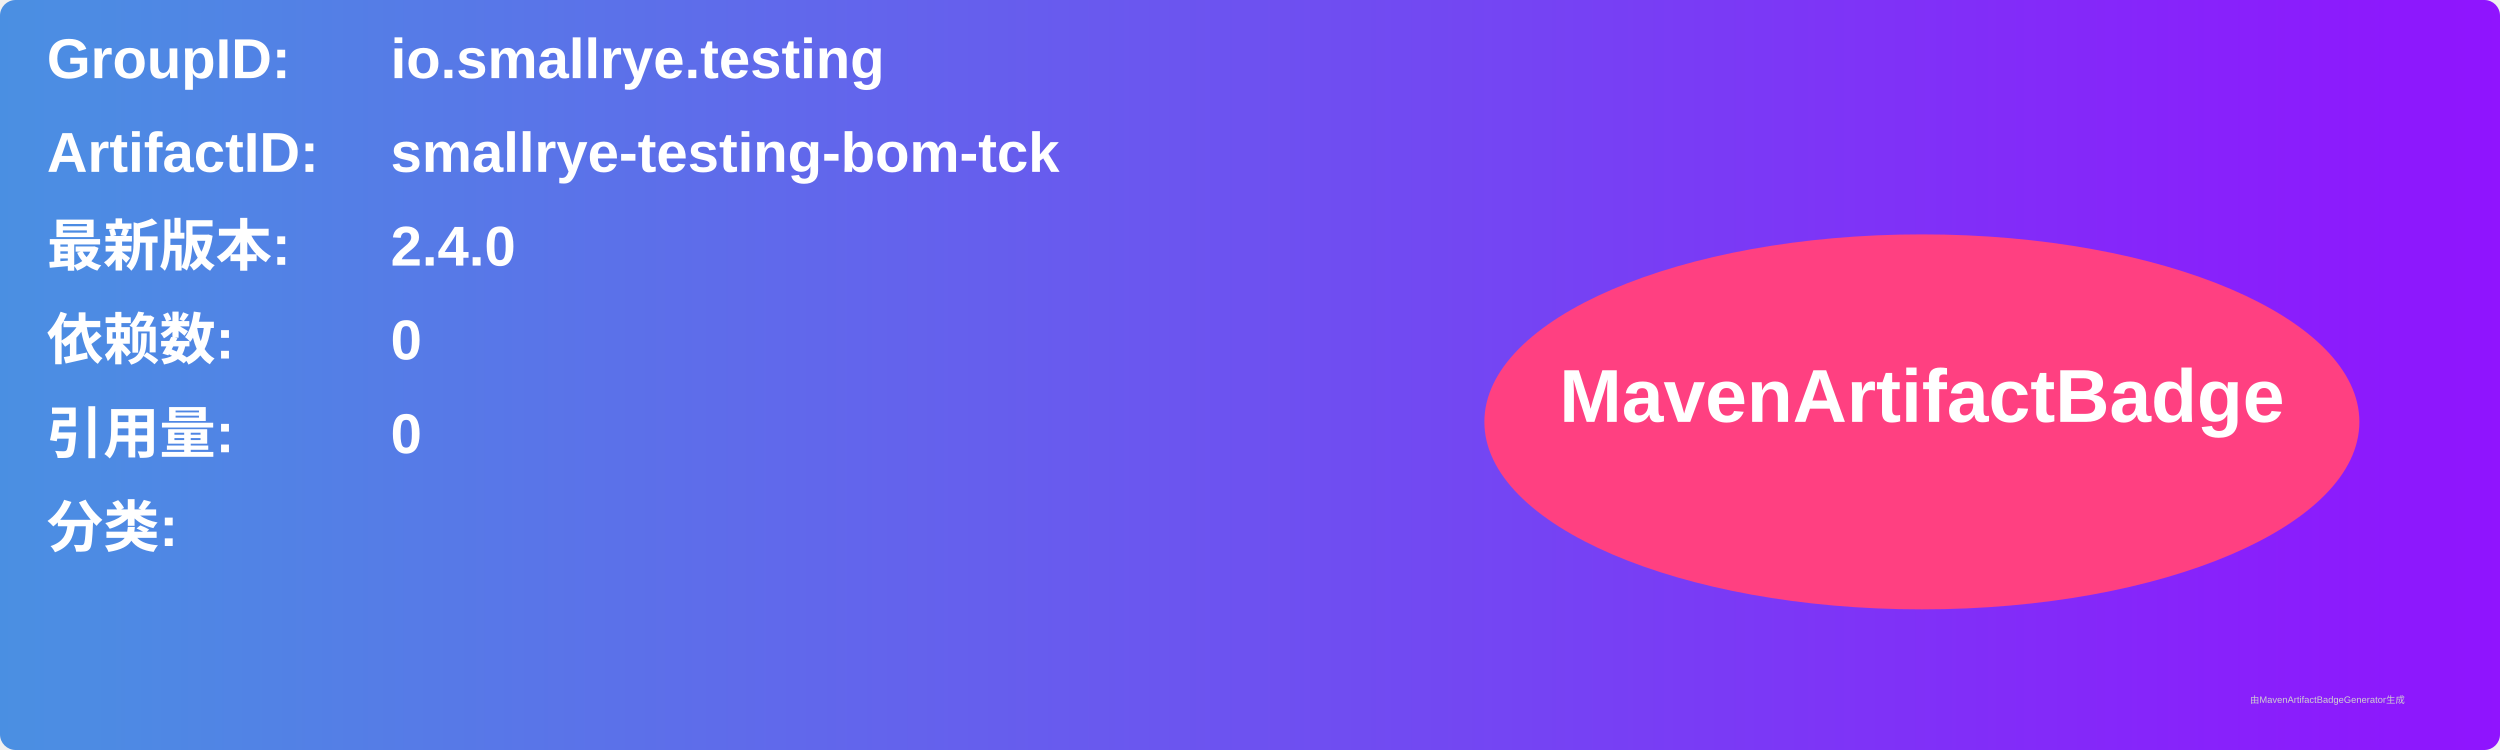
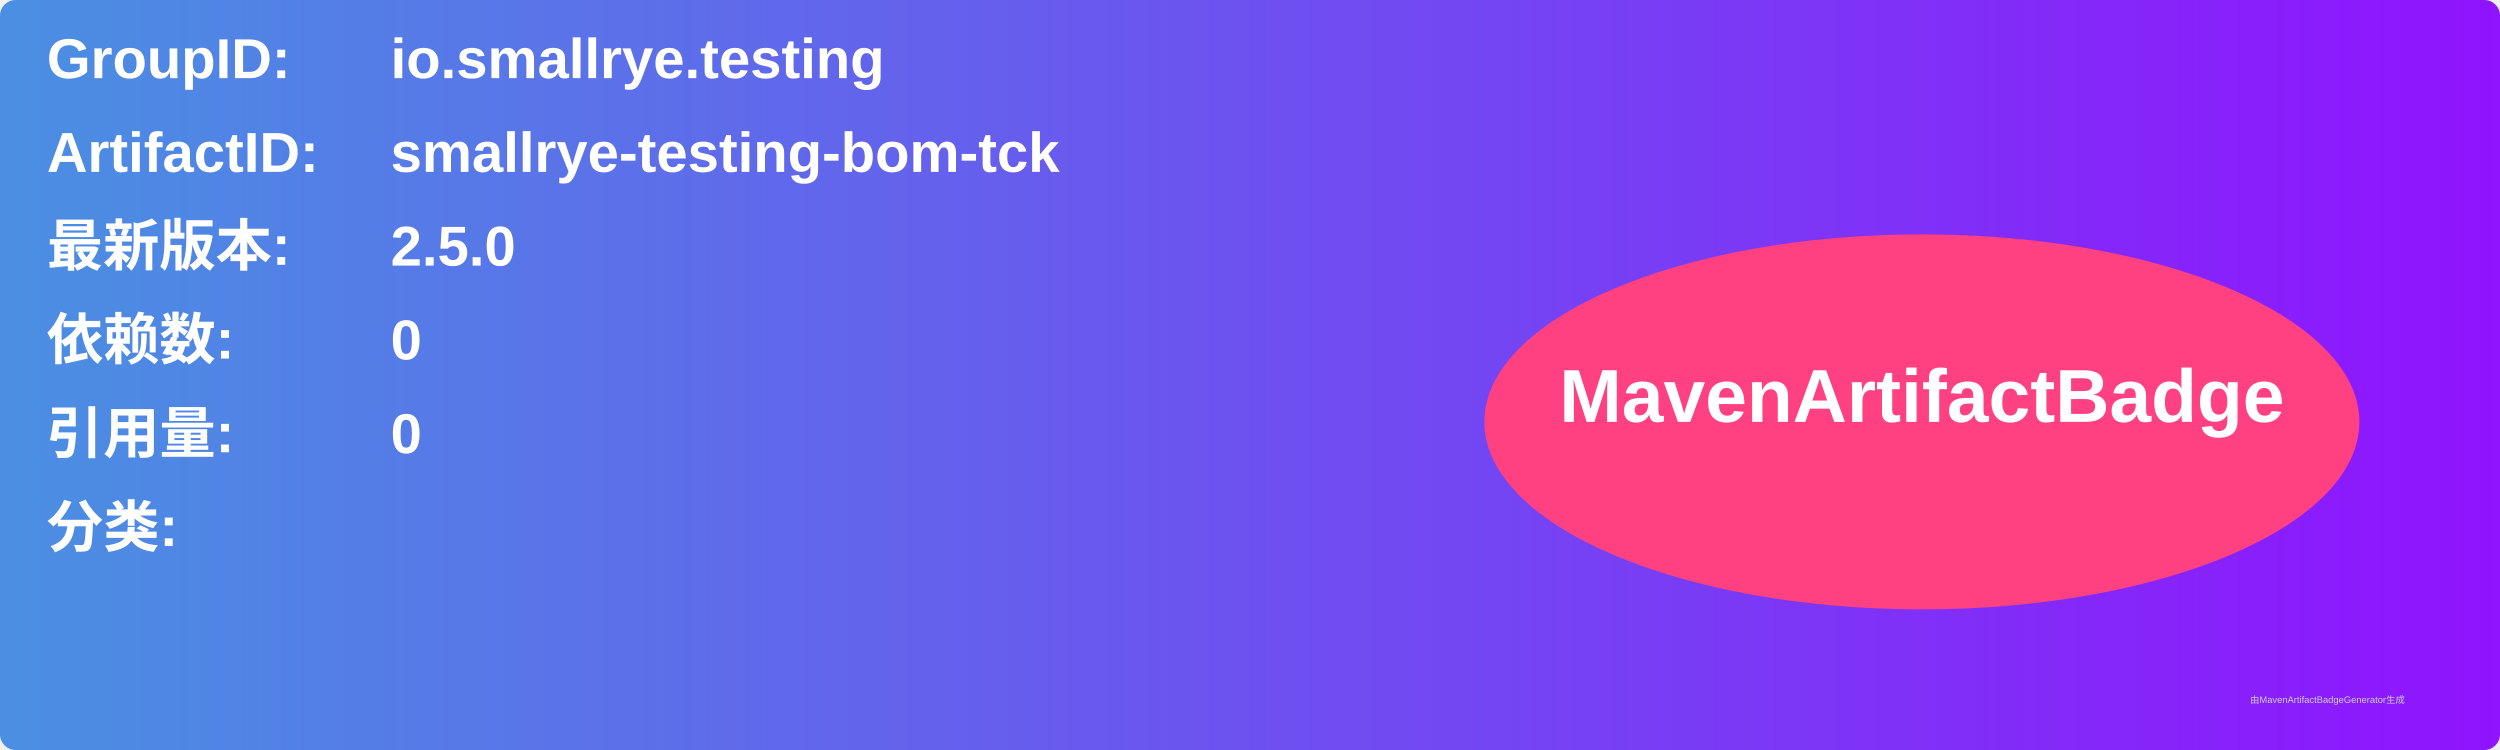
<svg xmlns="http://www.w3.org/2000/svg" width="800" height="240" viewBox="0 0 800 240">
  <linearGradient id="grad" x1="0%" y1="0%" x2="100%" y2="0%">
    <stop offset="0%" stop-color="#4a90e2" />
    <stop offset="100%" stop-color="#9013fe" />
  </linearGradient>
  <rect width="100%" height="100%" rx="5" ry="5" fill="url(#grad)" />
  <g transform="translate(15, 15)">
    <text x="0" y="10" font-family="Arial" font-size="18" fill="white" font-weight="bold" width="260">GroupID:</text>
    <text x="110" y="10" font-family="Arial" font-size="18" fill="white" font-weight="bold" width="460">io.smallrye.testing</text>
    <text x="0" y="40" font-family="Arial" font-size="18" fill="white" font-weight="bold" width="260">ArtifactID:</text>
    <text x="110" y="40" font-family="Arial" font-size="18" fill="white" font-weight="bold" width="460">smallrye-testing-bom-tck</text>
    <text x="0" y="70" font-family="Arial" font-size="18" fill="white" font-weight="bold">最新版本:</text>
    <text x="110" y="70" font-family="Arial" font-size="18" fill="white" font-weight="bold">
-       <tspan font-weight="bold">2.4.0</tspan>
+       <tspan font-weight="bold">2.5.0</tspan>
    </text>
    <text x="0" y="100" font-family="Arial" font-size="18" fill="white" font-weight="bold">依赖数: </text>
    <text x="110" y="100" font-family="Arial" font-size="18" fill="white">
      <tspan font-weight="bold">0</tspan>
    </text>
    <text x="0" y="130" font-family="Arial" font-size="18" fill="white" font-weight="bold">引用量: </text>
    <text x="110" y="130" font-family="Arial" font-size="18" fill="white">
      <tspan font-weight="bold">0</tspan>
    </text>
    <text x="0" y="160" font-family="Arial" font-size="18" fill="white" font-weight="bold">分类:</text>
    <text x="10" y="190" font-family="Arial" font-size="10" fill="white">
      <tspan font-weight="bold" />
    </text>
    <ellipse cx="600" cy="120" rx="140" ry="60" fill="#ff4081" />
    <text x="600" y="120" text-anchor="middle" font-family="Arial" font-size="24" fill="white" font-weight="bold">MavenArtifactBadge</text>
  </g>
  <text x="720" y="225" font-family="Arial" font-size="3" fill="#d0d0d0">由MavenArtifactBadgeGenerator生成</text>
</svg>
